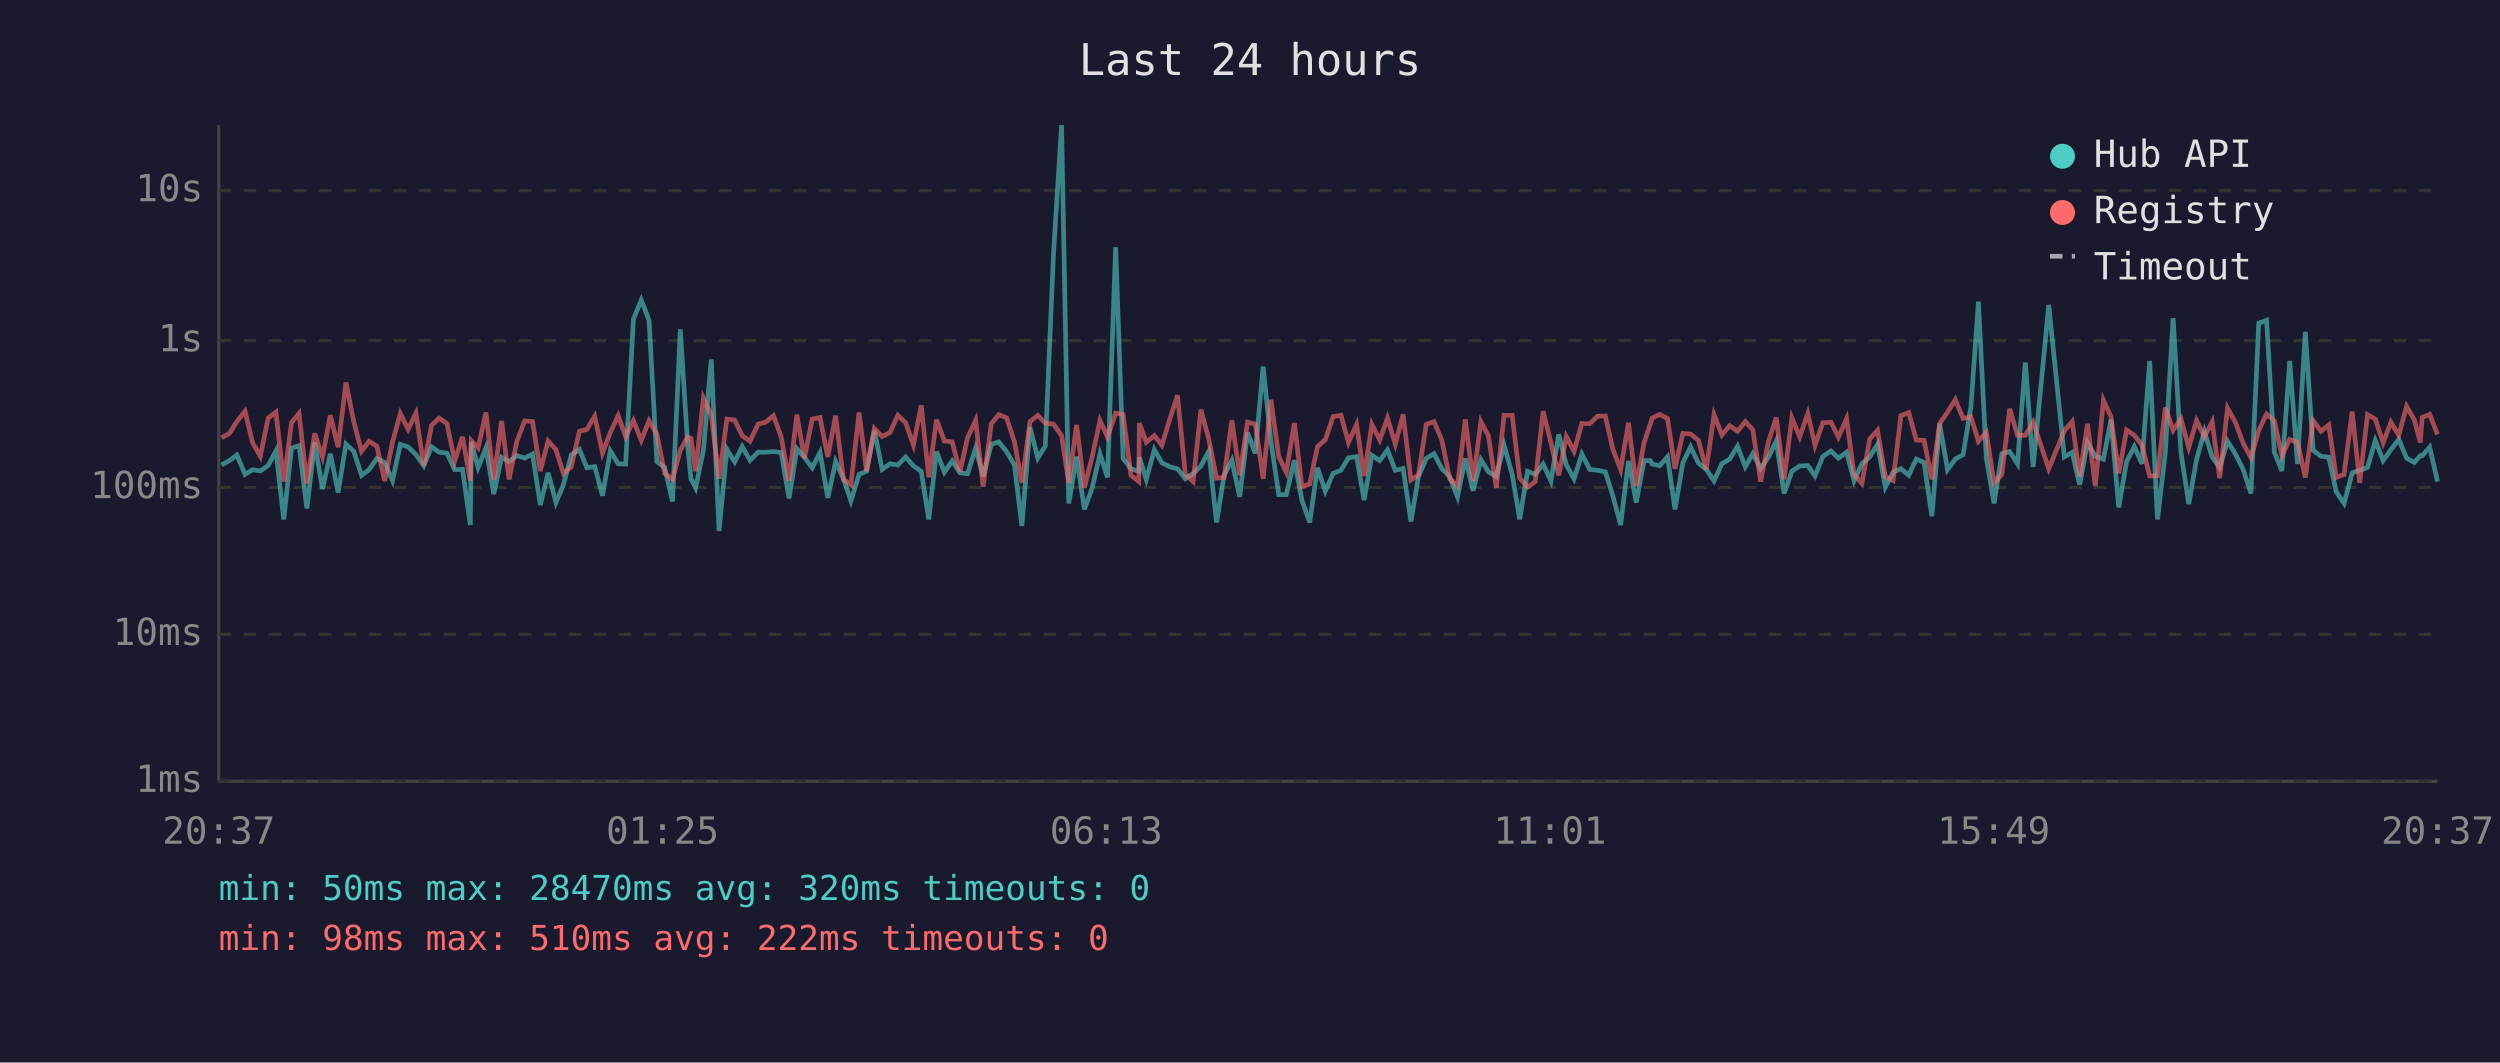
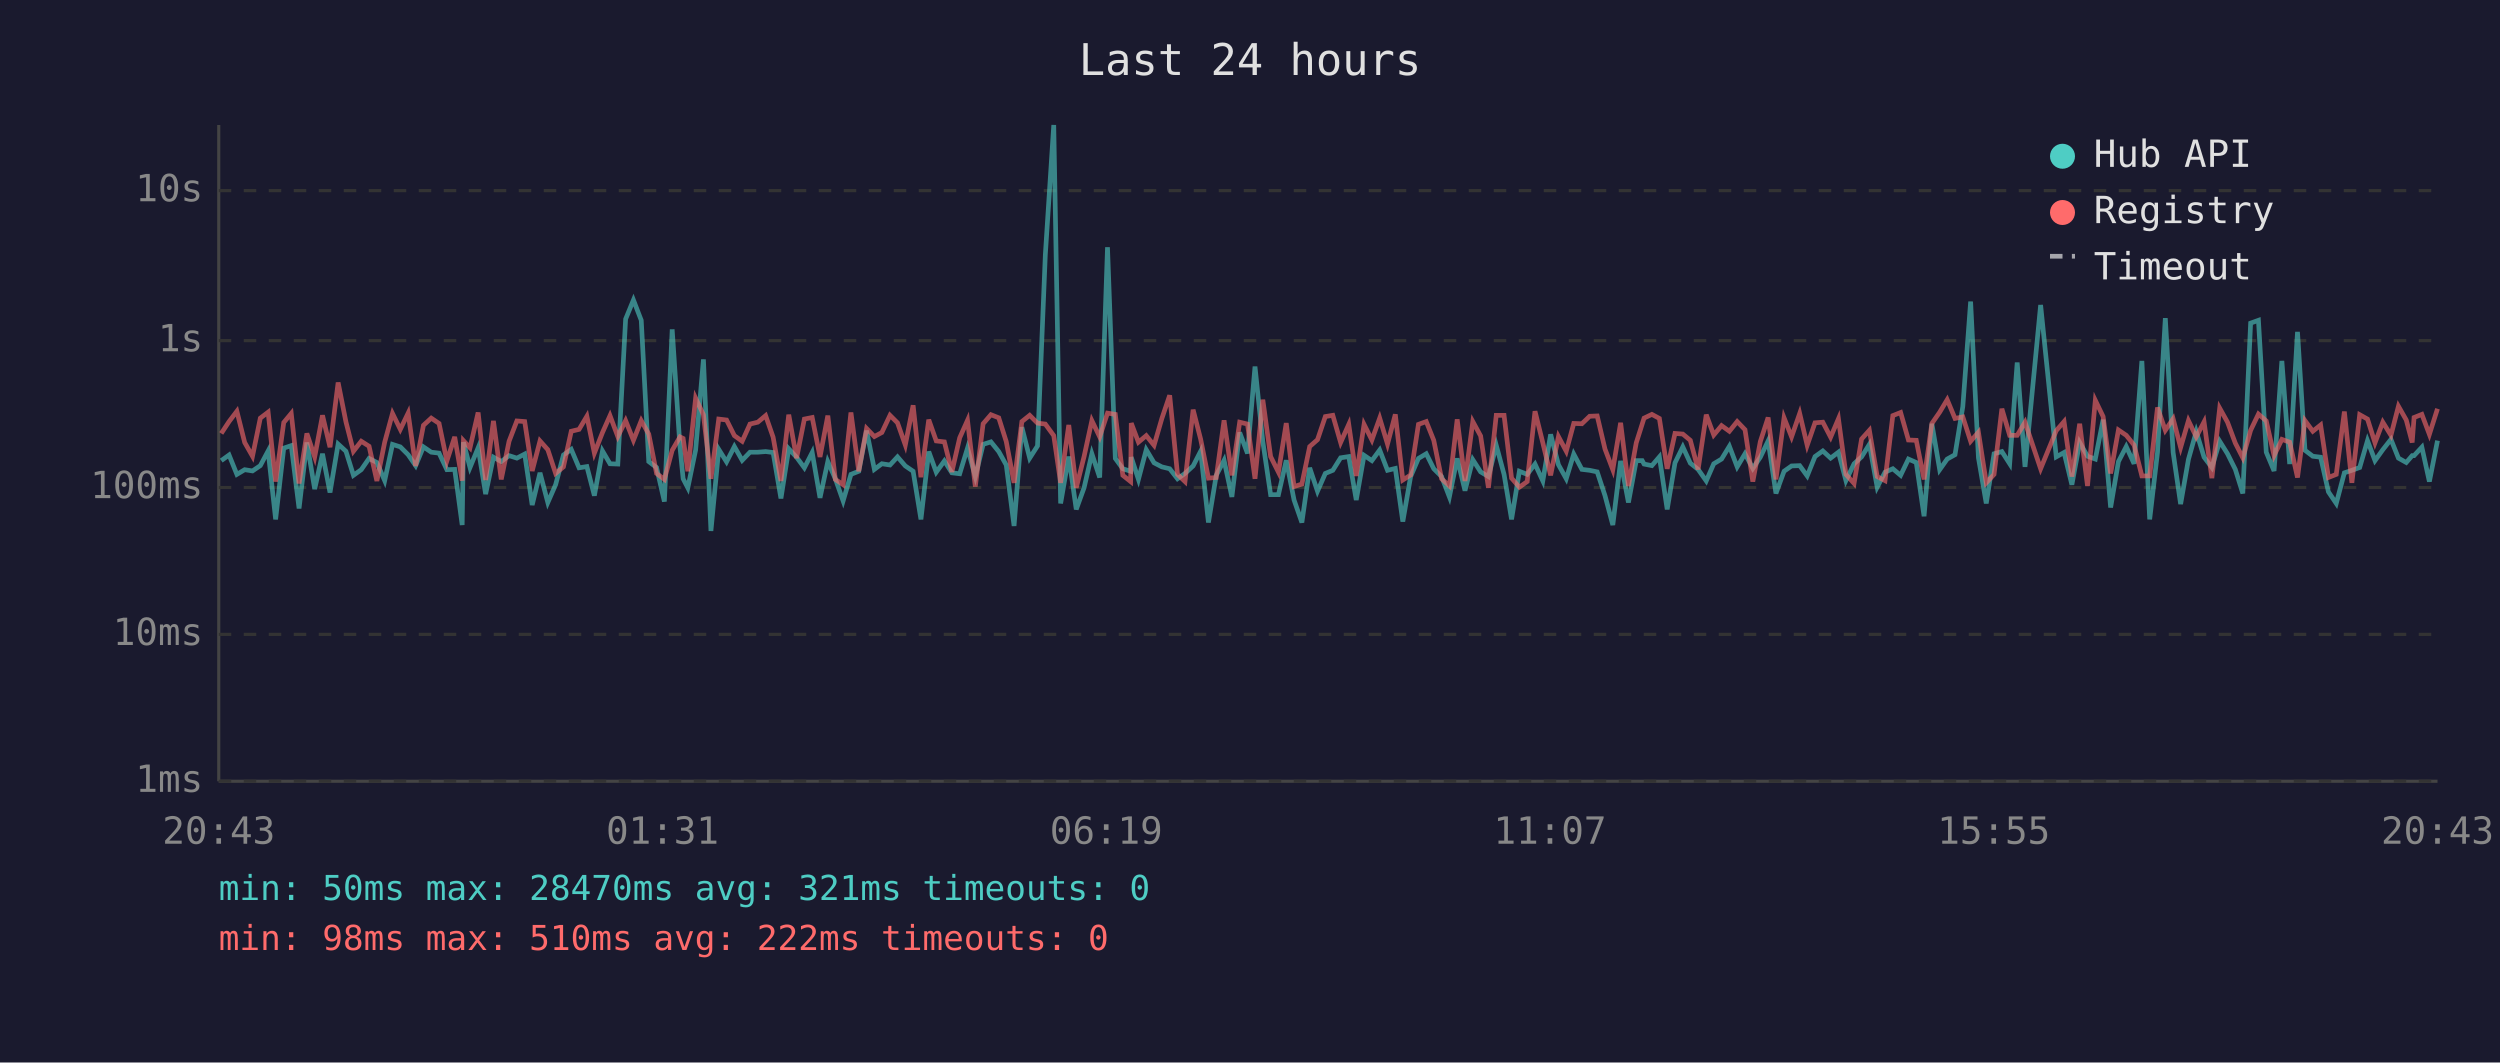
<svg xmlns="http://www.w3.org/2000/svg" viewBox="0 0 800 340" font-family="monospace" font-size="12">
  <rect width="800" height="340" fill="#1a1a2e" />
  <text x="400" y="24" fill="#e0e0e0" font-size="14" text-anchor="middle">Last 24 hours</text>
  <line x1="70" y1="40" x2="70" y2="250" stroke="#444" stroke-width="1" />
  <line x1="70" y1="250" x2="780" y2="250" stroke="#444" stroke-width="1" />
  <line x1="70" y1="250" x2="780" y2="250" stroke="#333" stroke-width="1" stroke-dasharray="4" />
  <text x="65" y="250" fill="#888" text-anchor="end" dominant-baseline="middle">1ms</text>
  <line x1="70" y1="203" x2="780" y2="203" stroke="#333" stroke-width="1" stroke-dasharray="4" />
  <text x="65" y="203" fill="#888" text-anchor="end" dominant-baseline="middle">10ms</text>
  <line x1="70" y1="156" x2="780" y2="156" stroke="#333" stroke-width="1" stroke-dasharray="4" />
  <text x="65" y="156" fill="#888" text-anchor="end" dominant-baseline="middle">100ms</text>
  <line x1="70" y1="109" x2="780" y2="109" stroke="#333" stroke-width="1" stroke-dasharray="4" />
  <text x="65" y="109" fill="#888" text-anchor="end" dominant-baseline="middle">1s</text>
  <line x1="70" y1="61" x2="780" y2="61" stroke="#333" stroke-width="1" stroke-dasharray="4" />
  <text x="65" y="61" fill="#888" text-anchor="end" dominant-baseline="middle">10s</text>
-   <text x="70" y="270" fill="#888" text-anchor="middle">20:37</text>
-   <text x="212" y="270" fill="#888" text-anchor="middle">01:25</text>
-   <text x="354" y="270" fill="#888" text-anchor="middle">06:13</text>
-   <text x="496" y="270" fill="#888" text-anchor="middle">11:01</text>
-   <text x="638" y="270" fill="#888" text-anchor="middle">15:49</text>
-   <text x="780" y="270" fill="#888" text-anchor="middle">20:37</text>
-   <polyline points="70.9,148.8 73.4,147.4 75.8,145.6 78.4,151.8 80.8,150.3 83.3,150.7 85.8,149.0 88.3,144.3 90.8,166.2 93.3,143.4 95.7,142.6 98.2,162.7 100.7,141.6 103.2,156.5 105.7,145.2 108.2,157.6 110.7,142.1 113.2,144.4 115.7,152.1 118.1,150.3 120.6,146.7 123.1,148.0 125.6,153.8 128.1,142.2 130.6,143.0 133.1,145.5 135.6,149.0 138.1,143.0 140.5,144.7 143.0,145.0 145.5,150.3 148.0,150.2 150.5,168.0 150.8,141.5 153.0,149.6 155.5,143.3 158.0,158.1 160.5,146.3 162.9,147.7 165.4,145.8 167.9,146.6 170.4,145.3 172.9,161.6 175.4,151.3 177.9,160.8 180.3,155.1 182.8,145.6 185.4,143.8 187.8,149.7 190.3,149.3 192.8,158.6 195.3,144.3 197.8,148.4 200.2,148.5 202.7,102.1 205.2,96.0 207.7,102.5 210.2,147.7 212.7,149.6 215.2,160.5 217.7,105.4 220.1,143.1 221.1,153.2 222.6,156.1 225.1,144.0 227.6,115.0 230.1,169.9 232.6,143.8 235.1,147.8 237.5,142.9 240.0,147.3 242.6,144.7 245.0,144.7 247.5,144.5 250.0,144.8 252.5,159.5 255.0,143.6 257.4,146.3 259.9,149.7 262.4,144.8 264.9,159.3 267.4,147.7 269.9,153.2 272.3,160.3 274.9,151.8 277.3,150.8 279.8,137.8 282.3,150.2 284.8,148.4 287.3,148.8 289.8,146.2 292.3,149.1 294.8,150.8 297.2,166.2 299.7,144.5 302.2,151.1 304.7,147.5 307.2,151.3 309.6,151.6 312.2,143.4 314.6,152.5 317.2,142.2 319.6,141.4 322.1,144.5 324.6,148.8 327.0,168.3 329.6,136.7 332.1,146.6 334.5,142.7 337.1,81.6 339.7,40.0 342.0,161.1 344.5,146.1 347.0,163.0 349.5,156.1 352.0,145.2 354.4,152.8 357.0,79.1 359.4,146.7 361.9,150.0 364.4,150.8 364.6,146.3 366.8,153.4 369.4,143.9 371.8,148.1 374.4,149.4 376.8,150.0 379.3,153.2 381.8,151.5 384.3,149.1 386.8,144.4 389.3,167.2 391.7,152.1 394.2,147.3 396.7,159.0 399.2,138.4 401.7,145.1 404.2,117.3 406.7,141.3 409.2,158.3 411.6,158.3 414.2,147.3 416.6,160.0 419.1,167.2 421.6,149.7 424.1,157.2 426.6,151.5 429.1,150.5 431.5,146.5 434.1,146.1 436.5,160.0 439.0,145.7 441.5,147.4 444.0,144.0 446.5,150.5 449.0,149.9 451.5,166.9 453.9,152.5 456.4,146.7 458.9,145.2 461.4,150.0 463.9,152.5 466.4,159.0 468.9,146.7 471.4,157.0 473.9,147.1 476.3,151.0 478.8,152.5 481.3,142.5 483.9,151.8 486.3,166.2 488.8,150.8 491.3,151.8 493.8,148.5 496.3,153.9 498.8,139.0 501.2,148.7 503.7,153.2 506.2,145.3 508.7,150.2 511.2,150.5 513.7,151.0 516.1,158.6 518.6,168.0 521.1,147.5 523.6,160.8 526.1,147.4 528.1,147.4 528.7,148.5 531.1,149.0 533.6,146.2 536.0,163.0 538.5,148.1 541.0,143.0 543.5,148.2 546.0,150.2 548.5,153.9 551.0,148.4 553.5,146.9 556.0,142.8 558.5,149.4 560.9,145.2 563.4,149.9 565.9,146.3 568.4,141.1 570.9,157.9 573.4,150.8 575.9,149.1 578.5,149.0 580.8,152.3 583.3,146.1 585.9,144.3 588.3,146.6 590.9,144.7 593.3,153.8 595.8,148.4 598.3,146.2 600.8,142.2 603.3,155.9 605.8,151.1 608.3,150.0 610.8,152.1 613.2,146.9 615.7,148.0 618.2,165.2 620.7,135.6 623.2,150.3 625.7,146.9 628.2,145.5 630.7,130.1 633.1,96.5 635.6,146.5 638.1,161.1 640.6,145.2 643.1,144.5 645.6,148.4 648.1,116.0 650.6,149.4 655.6,97.6 660.6,146.2 663.1,144.8 665.5,155.1 668.0,141.6 670.5,146.0 673.1,146.9 675.5,134.3 678.0,162.4 680.5,147.7 683.0,142.9 685.4,148.4 687.9,115.5 690.4,166.2 692.9,144.8 695.4,101.8 697.9,144.8 700.4,161.3 702.9,147.0 705.4,138.1 707.9,146.3 710.3,149.6 712.8,141.2 715.3,145.2 717.8,150.2 720.3,157.9 722.8,103.4 725.3,102.5 727.8,144.7 730.2,150.7 732.7,115.5 735.2,148.5 737.7,106.2 740.2,144.1 742.7,146.0 745.2,146.3 747.6,157.4 750.1,161.1 752.7,151.3 755.1,150.5 757.6,149.6 760.1,141.0 762.6,147.4 765.1,143.9 767.6,140.6 770.1,146.6 772.6,148.0 774.5,145.8 775.1,145.8 777.5,143.1 780.0,154.1" fill="none" stroke="#4ecdc4" stroke-width="1.5" opacity="0.6" />
-   <polyline points="70.9,140.1 73.4,138.7 75.8,134.9 78.4,131.6 80.8,141.6 83.3,146.0 85.8,133.8 88.3,131.9 90.8,154.1 93.3,135.2 95.7,132.3 98.2,154.7 100.7,138.7 103.2,146.2 105.7,132.9 108.2,143.1 110.7,122.4 113.2,135.0 115.7,144.4 118.1,141.2 120.6,142.8 123.1,153.9 125.6,141.5 128.1,132.3 130.6,137.4 133.1,132.2 135.6,149.1 138.1,136.1 140.5,133.8 143.0,135.5 145.5,147.5 148.0,139.8 150.5,153.8 150.8,141.0 153.0,143.3 155.5,132.0 158.0,153.6 160.5,134.7 162.9,153.4 165.4,141.2 167.9,134.7 170.4,134.9 172.9,150.7 175.4,141.1 177.9,143.9 180.3,151.5 182.8,149.4 185.4,138.0 187.8,137.4 190.3,133.2 192.8,145.0 195.3,138.4 197.8,133.0 200.2,139.7 202.7,134.6 205.2,140.9 207.7,134.6 210.2,138.9 212.7,151.5 215.2,153.4 217.7,144.1 220.1,139.8 221.1,140.3 222.6,150.8 225.1,127.4 227.6,132.7 230.1,153.2 232.6,134.1 235.1,134.4 237.5,139.4 240.0,141.2 242.6,135.7 245.0,135.1 247.5,133.0 250.0,139.9 252.5,153.9 255.0,132.7 257.4,146.6 259.9,134.1 262.4,133.6 264.9,146.2 267.4,133.0 269.9,153.4 272.3,155.1 274.9,132.0 277.3,150.8 279.8,137.1 282.3,139.7 284.8,138.4 287.3,132.9 289.8,135.3 292.3,142.4 294.8,129.7 297.2,152.7 299.7,134.3 302.2,141.1 304.7,141.4 307.2,151.0 309.6,140.1 312.2,134.5 314.6,155.7 317.2,135.6 319.6,132.7 322.1,133.7 324.6,141.3 327.0,154.5 329.6,134.9 332.1,132.9 334.5,135.4 337.1,135.7 339.7,139.4 342.0,154.5 344.5,136.0 347.0,156.1 349.5,146.1 352.0,134.6 354.4,139.8 357.0,132.2 359.4,132.6 361.9,152.1 364.4,154.1 364.6,135.4 366.8,141.5 369.4,139.4 371.8,142.5 374.4,133.9 376.8,126.5 379.3,151.8 381.8,154.1 384.3,131.1 386.8,140.5 389.3,153.0 391.7,152.8 394.2,134.5 396.7,152.1 399.2,135.1 401.7,135.7 404.2,153.2 406.7,127.9 409.2,146.1 411.6,151.1 414.2,135.4 416.6,155.7 419.1,154.9 421.6,142.9 424.1,140.7 426.6,133.3 429.1,132.9 431.5,141.6 434.1,135.8 436.5,152.3 439.0,135.8 441.5,140.8 444.0,133.8 446.5,142.1 449.0,132.6 451.5,153.6 453.9,152.0 456.4,135.8 458.9,134.9 461.4,140.9 463.9,153.2 466.4,155.5 468.9,134.2 471.4,153.9 473.9,134.9 476.3,139.5 478.8,156.1 481.3,132.9 483.9,132.9 486.3,153.0 488.8,155.9 491.3,154.1 493.8,131.6 496.3,141.7 498.8,152.1 501.2,139.7 503.7,144.4 506.2,135.5 508.7,135.6 511.2,133.2 513.7,133.1 516.1,143.7 518.6,150.3 521.1,135.3 523.6,155.5 526.1,141.7 528.1,135.7 528.7,133.8 531.1,132.6 533.6,133.9 536.0,150.0 538.5,138.7 541.0,138.9 543.5,140.9 546.0,150.2 548.5,132.7 551.0,139.2 553.5,136.2 556.0,138.0 558.5,134.9 560.9,137.5 563.4,154.1 565.9,141.3 568.4,133.6 570.9,153.4 573.4,133.7 575.9,139.8 578.5,132.3 580.8,142.5 583.3,135.3 585.9,135.1 588.3,139.9 590.9,134.0 593.3,151.8 595.8,154.7 598.3,140.5 600.8,137.7 603.3,152.5 605.8,153.8 608.3,133.0 610.8,132.0 613.2,140.8 615.7,140.9 618.2,153.4 620.7,135.5 623.2,131.9 625.7,127.9 628.2,133.9 630.7,133.4 633.1,141.2 635.6,138.3 638.1,154.5 640.6,151.8 643.1,130.8 645.6,139.3 648.1,139.3 650.6,135.1 655.6,150.0 660.6,137.8 663.1,134.9 665.5,152.5 668.0,135.6 670.5,155.5 673.1,128.1 675.5,133.3 678.0,151.5 680.5,137.6 683.0,139.3 685.4,142.4 687.9,152.3 690.4,152.3 692.9,130.4 695.4,137.7 697.9,134.0 700.4,143.2 702.9,134.6 705.4,139.8 707.9,135.0 710.3,153.0 712.8,130.6 715.3,135.1 717.8,141.8 720.3,146.5 722.8,137.7 725.3,132.5 727.8,134.7 730.2,145.8 732.7,140.6 735.2,141.5 737.7,152.8 740.2,134.6 742.7,138.0 745.2,136.0 747.6,152.8 750.1,151.8 752.7,131.7 755.1,154.5 757.6,132.7 760.1,134.1 762.6,141.7 765.1,135.1 767.6,139.3 770.1,130.0 772.6,134.4 774.5,141.6 775.1,133.6 777.5,132.6 780.0,139.0" fill="none" stroke="#ff6b6b" stroke-width="1.5" opacity="0.6" />
+   <text x="70" y="270" fill="#888" text-anchor="middle">20:43</text>
+   <text x="212" y="270" fill="#888" text-anchor="middle">01:31</text>
+   <text x="354" y="270" fill="#888" text-anchor="middle">06:19</text>
+   <text x="496" y="270" fill="#888" text-anchor="middle">11:07</text>
+   <text x="638" y="270" fill="#888" text-anchor="middle">15:55</text>
+   <text x="780" y="270" fill="#888" text-anchor="middle">20:43</text>
+   <polyline points="70.8,147.4 73.3,145.6 75.8,151.8 78.3,150.3 80.8,150.7 83.3,149.0 85.8,144.3 88.2,166.2 90.8,143.4 93.2,142.6 95.7,162.7 98.2,141.6 100.7,156.5 103.2,145.2 105.6,157.6 108.2,142.1 110.7,144.4 113.1,152.1 115.6,150.3 118.1,146.7 120.6,148.0 123.1,153.8 125.6,142.2 128.1,143.0 130.6,145.5 133.0,149.0 135.5,143.0 138.0,144.7 140.5,145.0 143.0,150.3 145.5,150.2 147.9,168.0 148.3,141.5 150.4,149.6 153.0,143.3 155.4,158.1 157.9,146.3 160.4,147.7 162.9,145.8 165.4,146.6 167.9,145.3 170.3,161.6 172.8,151.3 175.3,160.8 177.8,155.1 180.3,145.6 182.8,143.8 185.3,149.7 187.8,149.3 190.2,158.6 192.8,144.3 195.2,148.4 197.7,148.5 200.2,102.1 202.7,96.0 205.2,102.5 207.6,147.7 210.1,149.6 212.6,160.5 215.1,105.4 217.6,143.1 218.6,153.2 220.1,156.1 222.6,144.0 225.1,115.0 227.5,169.9 230.0,143.8 232.5,147.8 235.0,142.9 237.5,147.3 240.0,144.7 242.5,144.7 245.0,144.5 247.4,144.8 249.9,159.5 252.4,143.6 254.9,146.3 257.4,149.7 259.9,144.8 262.4,159.3 264.9,147.7 267.3,153.2 269.8,160.3 272.3,151.8 274.8,150.8 277.3,137.8 279.8,150.2 282.2,148.4 284.8,148.8 287.2,146.2 289.7,149.1 292.2,150.8 294.7,166.2 297.2,144.5 299.6,151.1 302.2,147.5 304.6,151.3 307.1,151.6 309.6,143.4 312.1,152.5 314.6,142.2 317.1,141.4 319.6,144.5 322.0,148.8 324.5,168.3 327.0,136.7 329.5,146.6 332.0,142.7 334.5,81.6 337.2,40.0 339.4,161.1 342.0,146.1 344.4,163.0 346.9,156.1 349.4,145.2 351.9,152.8 354.4,79.1 356.9,146.7 359.3,150.0 361.8,150.8 362.0,146.3 364.3,153.4 366.8,143.9 369.3,148.1 371.8,149.4 374.3,150.0 376.8,153.2 379.2,151.5 381.8,149.1 384.2,144.4 386.7,167.2 389.2,152.1 391.7,147.3 394.2,159.0 396.7,138.4 399.2,145.1 401.6,117.3 404.1,141.3 406.6,158.3 409.1,158.3 411.6,147.3 414.1,160.0 416.6,167.2 419.1,149.7 421.6,157.2 424.1,151.5 426.5,150.5 429.0,146.5 431.6,146.1 434.0,160.0 436.5,145.7 439.0,147.4 441.5,144.0 444.0,150.5 446.5,149.9 448.9,166.9 451.4,152.5 453.9,146.7 456.4,145.2 458.8,150.0 461.3,152.5 463.8,159.0 466.3,146.7 468.8,157.0 471.3,147.1 473.8,151.0 476.3,152.5 478.8,142.5 481.3,151.8 483.7,166.2 486.2,150.8 488.7,151.8 491.2,148.5 493.7,153.9 496.2,139.0 498.7,148.7 501.2,153.2 503.6,145.3 506.2,150.2 508.7,150.5 511.1,151.0 513.6,158.6 516.1,168.0 518.6,147.5 521.1,160.8 523.6,147.4 525.5,147.4 526.1,148.5 528.6,149.0 531.0,146.2 533.5,163.0 536.0,148.1 538.5,143.0 540.9,148.2 543.4,150.2 546.0,153.9 548.4,148.4 550.9,146.9 553.4,142.8 555.9,149.4 558.4,145.2 560.9,149.9 563.3,146.3 565.8,141.1 568.3,157.9 570.9,150.8 573.3,149.1 575.9,149.0 578.3,152.3 580.8,146.1 583.3,144.3 585.8,146.6 588.3,144.7 590.7,153.8 593.3,148.4 595.7,146.2 598.2,142.2 600.7,155.9 603.2,151.1 605.7,150.0 608.2,152.1 610.7,146.9 613.2,148.0 615.7,165.2 618.2,135.6 620.7,150.3 623.1,146.9 625.6,145.5 628.1,130.1 630.6,96.5 633.1,146.5 635.6,161.1 638.1,145.2 640.6,144.5 643.1,148.4 645.5,116.0 648.0,149.4 653.0,97.6 658.0,146.2 660.5,144.8 663.0,155.1 665.5,141.6 668.0,146.0 670.5,146.9 673.0,134.3 675.4,162.4 677.9,147.7 680.4,142.9 682.9,148.4 685.4,115.5 687.9,166.2 690.4,144.8 692.9,101.8 695.4,144.8 697.8,161.3 700.3,147.0 702.8,138.1 705.3,146.3 707.8,149.6 710.3,141.2 712.8,145.2 715.3,150.2 717.7,157.9 720.2,103.4 722.7,102.5 725.2,144.7 727.7,150.7 730.2,115.5 732.7,148.5 735.2,106.2 737.6,144.1 740.1,146.0 742.6,146.3 745.1,157.4 747.6,161.1 750.2,151.3 752.6,150.5 755.1,149.6 757.6,141.0 760.0,147.4 762.5,143.9 765.1,140.6 767.5,146.6 770.0,148.0 771.9,145.8 772.5,145.8 775.0,143.1 777.4,154.1 780.0,141.0" fill="none" stroke="#4ecdc4" stroke-width="1.5" opacity="0.6" />
+   <polyline points="70.8,138.7 73.3,134.9 75.8,131.6 78.3,141.6 80.8,146.0 83.3,133.8 85.8,131.9 88.2,154.1 90.8,135.2 93.2,132.3 95.7,154.7 98.2,138.7 100.7,146.2 103.2,132.9 105.6,143.1 108.2,122.4 110.7,135.0 113.1,144.4 115.6,141.2 118.1,142.8 120.6,153.9 123.1,141.5 125.6,132.3 128.1,137.4 130.6,132.2 133.0,149.1 135.5,136.1 138.0,133.8 140.5,135.5 143.0,147.5 145.5,139.8 147.9,153.8 148.3,141.0 150.4,143.3 153.0,132.0 155.4,153.6 157.9,134.7 160.4,153.4 162.9,141.2 165.4,134.7 167.9,134.9 170.3,150.7 172.8,141.1 175.3,143.9 177.8,151.5 180.3,149.4 182.8,138.0 185.3,137.4 187.8,133.2 190.2,145.0 192.8,138.4 195.2,133.0 197.7,139.7 200.2,134.6 202.7,140.9 205.2,134.6 207.6,138.9 210.1,151.5 212.6,153.4 215.1,144.1 217.6,139.8 218.6,140.3 220.1,150.8 222.6,127.4 225.1,132.7 227.5,153.2 230.0,134.1 232.5,134.4 235.0,139.4 237.5,141.2 240.0,135.7 242.5,135.1 245.0,133.0 247.4,139.9 249.9,153.9 252.4,132.7 254.9,146.6 257.4,134.1 259.9,133.6 262.4,146.2 264.9,133.0 267.3,153.4 269.8,155.1 272.3,132.0 274.8,150.8 277.3,137.1 279.8,139.7 282.2,138.4 284.8,132.9 287.2,135.3 289.7,142.4 292.2,129.7 294.7,152.7 297.2,134.3 299.6,141.1 302.2,141.4 304.6,151.0 307.1,140.1 309.6,134.5 312.1,155.7 314.6,135.6 317.1,132.7 319.6,133.7 322.0,141.3 324.5,154.5 327.0,134.9 329.5,132.9 332.0,135.4 334.5,135.7 337.2,139.4 339.4,154.5 342.0,136.0 344.4,156.1 346.9,146.1 349.4,134.6 351.9,139.8 354.4,132.2 356.9,132.6 359.3,152.1 361.8,154.1 362.0,135.4 364.3,141.5 366.8,139.4 369.3,142.5 371.8,133.9 374.3,126.5 376.8,151.8 379.2,154.1 381.8,131.1 384.2,140.5 386.7,153.0 389.2,152.8 391.7,134.5 394.2,152.1 396.7,135.1 399.2,135.7 401.6,153.2 404.1,127.9 406.6,146.1 409.1,151.1 411.6,135.4 414.1,155.7 416.6,154.9 419.1,142.9 421.6,140.7 424.1,133.3 426.5,132.9 429.0,141.6 431.6,135.8 434.0,152.3 436.5,135.8 439.0,140.8 441.5,133.8 444.0,142.1 446.5,132.6 448.9,153.6 451.4,152.0 453.9,135.8 456.4,134.9 458.8,140.9 461.3,153.2 463.8,155.5 466.3,134.2 468.8,153.9 471.3,134.9 473.8,139.5 476.3,156.1 478.8,132.9 481.3,132.9 483.7,153.0 486.2,155.9 488.7,154.1 491.2,131.6 493.7,141.7 496.2,152.1 498.7,139.7 501.2,144.4 503.6,135.5 506.2,135.6 508.7,133.2 511.1,133.1 513.6,143.7 516.1,150.3 518.6,135.3 521.1,155.5 523.6,141.7 525.5,135.7 526.1,133.8 528.6,132.6 531.0,133.9 533.5,150.0 536.0,138.7 538.5,138.9 540.9,140.9 543.4,150.2 546.0,132.7 548.4,139.2 550.9,136.2 553.4,138.0 555.9,134.9 558.4,137.5 560.9,154.1 563.3,141.3 565.8,133.6 568.3,153.4 570.9,133.7 573.3,139.8 575.9,132.3 578.3,142.5 580.8,135.3 583.3,135.1 585.8,139.9 588.3,134.0 590.7,151.8 593.3,154.7 595.7,140.5 598.2,137.7 600.7,152.5 603.2,153.8 605.7,133.0 608.2,132.0 610.7,140.8 613.2,140.9 615.7,153.4 618.2,135.5 620.7,131.9 623.1,127.9 625.6,133.9 628.1,133.4 630.6,141.2 633.1,138.3 635.6,154.5 638.1,151.8 640.6,130.8 643.1,139.3 645.5,139.3 648.0,135.1 653.0,150.0 658.0,137.8 660.5,134.9 663.0,152.5 665.5,135.6 668.0,155.5 670.5,128.1 673.0,133.3 675.4,151.5 677.9,137.6 680.4,139.3 682.9,142.4 685.4,152.3 687.9,152.3 690.4,130.4 692.9,137.7 695.4,134.0 697.8,143.2 700.3,134.6 702.8,139.8 705.3,135.0 707.8,153.0 710.3,130.6 712.8,135.1 715.3,141.8 717.7,146.5 720.2,137.7 722.7,132.5 725.2,134.7 727.7,145.8 730.2,140.6 732.7,141.5 735.2,152.8 737.6,134.6 740.1,138.0 742.6,136.0 745.1,152.8 747.6,151.8 750.2,131.7 752.6,154.5 755.1,132.7 757.6,134.1 760.0,141.7 762.5,135.1 765.1,139.3 767.5,130.0 770.0,134.4 771.9,141.6 772.5,133.6 775.0,132.6 777.4,139.0 780.0,130.8" fill="none" stroke="#ff6b6b" stroke-width="1.5" opacity="0.6" />
  <circle cx="660" cy="50" r="4" fill="#4ecdc4" />
  <text x="670" y="50" fill="#e0e0e0" dominant-baseline="middle">Hub API</text>
  <circle cx="660" cy="68" r="4" fill="#ff6b6b" />
  <text x="670" y="68" fill="#e0e0e0" dominant-baseline="middle">Registry</text>
  <line x1="656" y1="82" x2="664" y2="82" stroke="#e0e0e0" stroke-width="1.5" stroke-dasharray="4,3" opacity="0.7" />
  <text x="670" y="86" fill="#e0e0e0" dominant-baseline="middle">Timeout</text>
-   <text x="70" y="288" fill="#4ecdc4" font-size="11">min: 50ms  max: 28470ms  avg: 320ms  timeouts: 0</text>
+   <text x="70" y="288" fill="#4ecdc4" font-size="11">min: 50ms  max: 28470ms  avg: 321ms  timeouts: 0</text>
  <text x="70" y="304" fill="#ff6b6b" font-size="11">min: 98ms  max: 510ms  avg: 222ms  timeouts: 0</text>
</svg>
